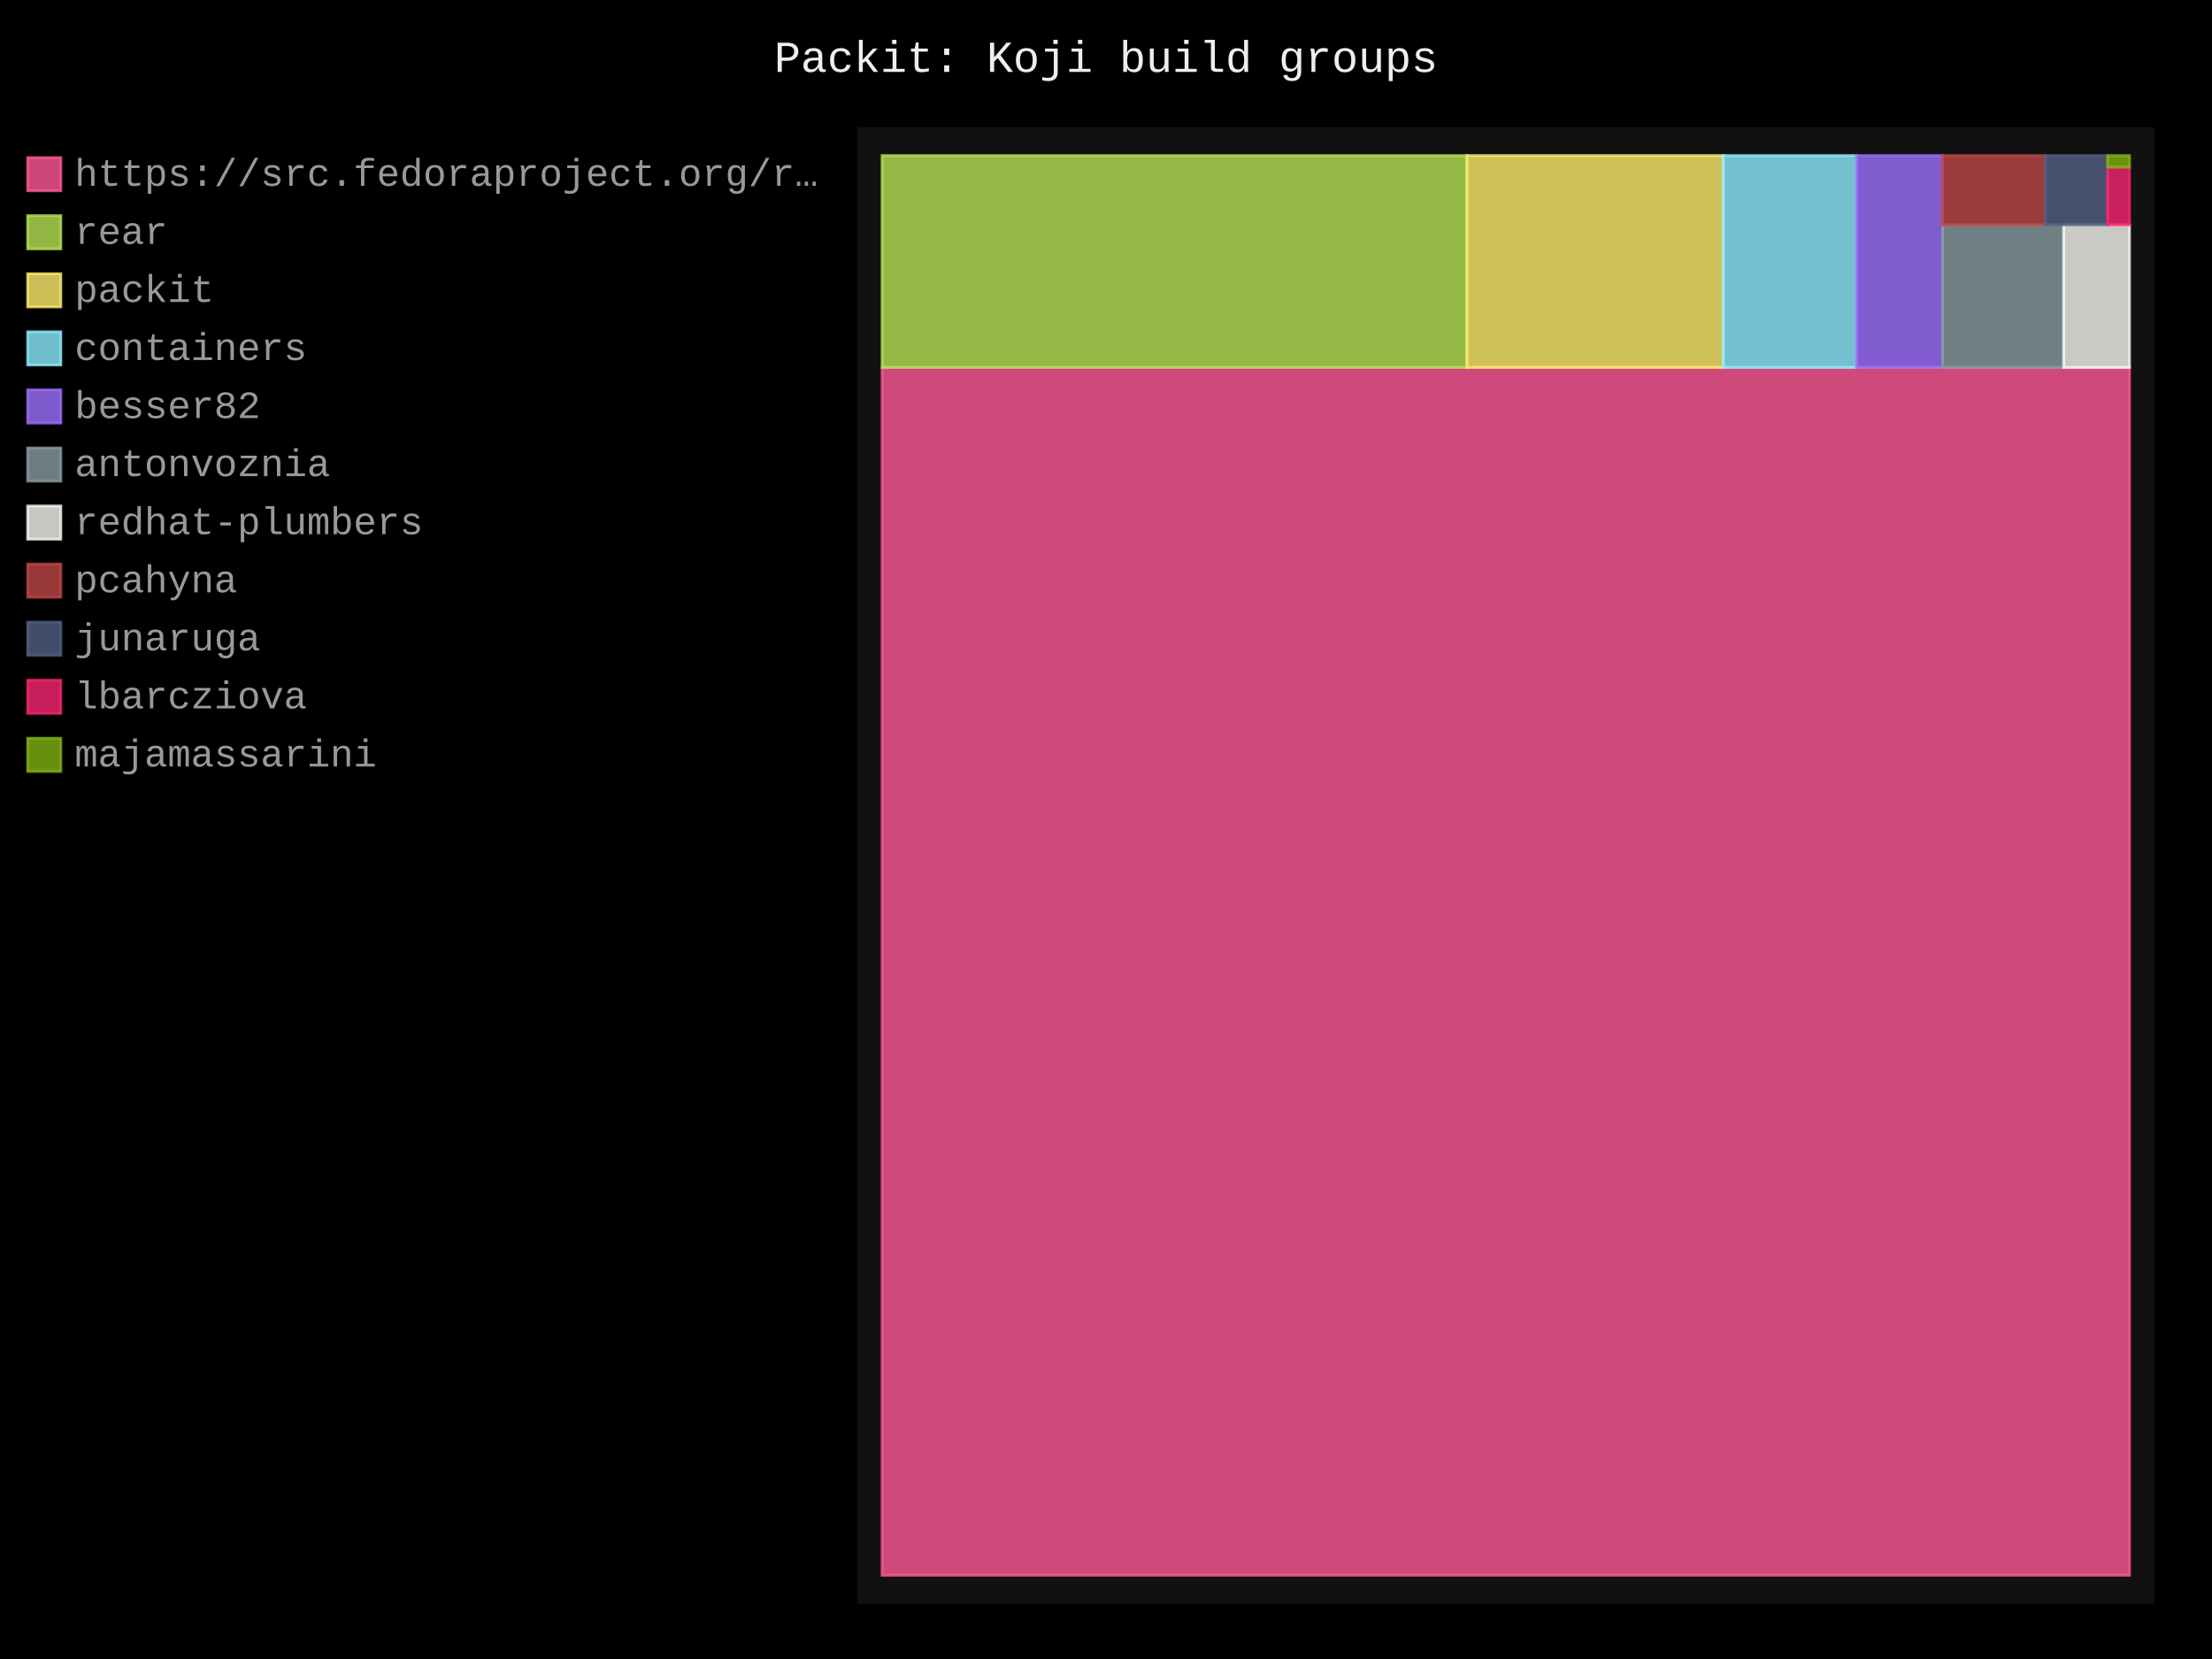
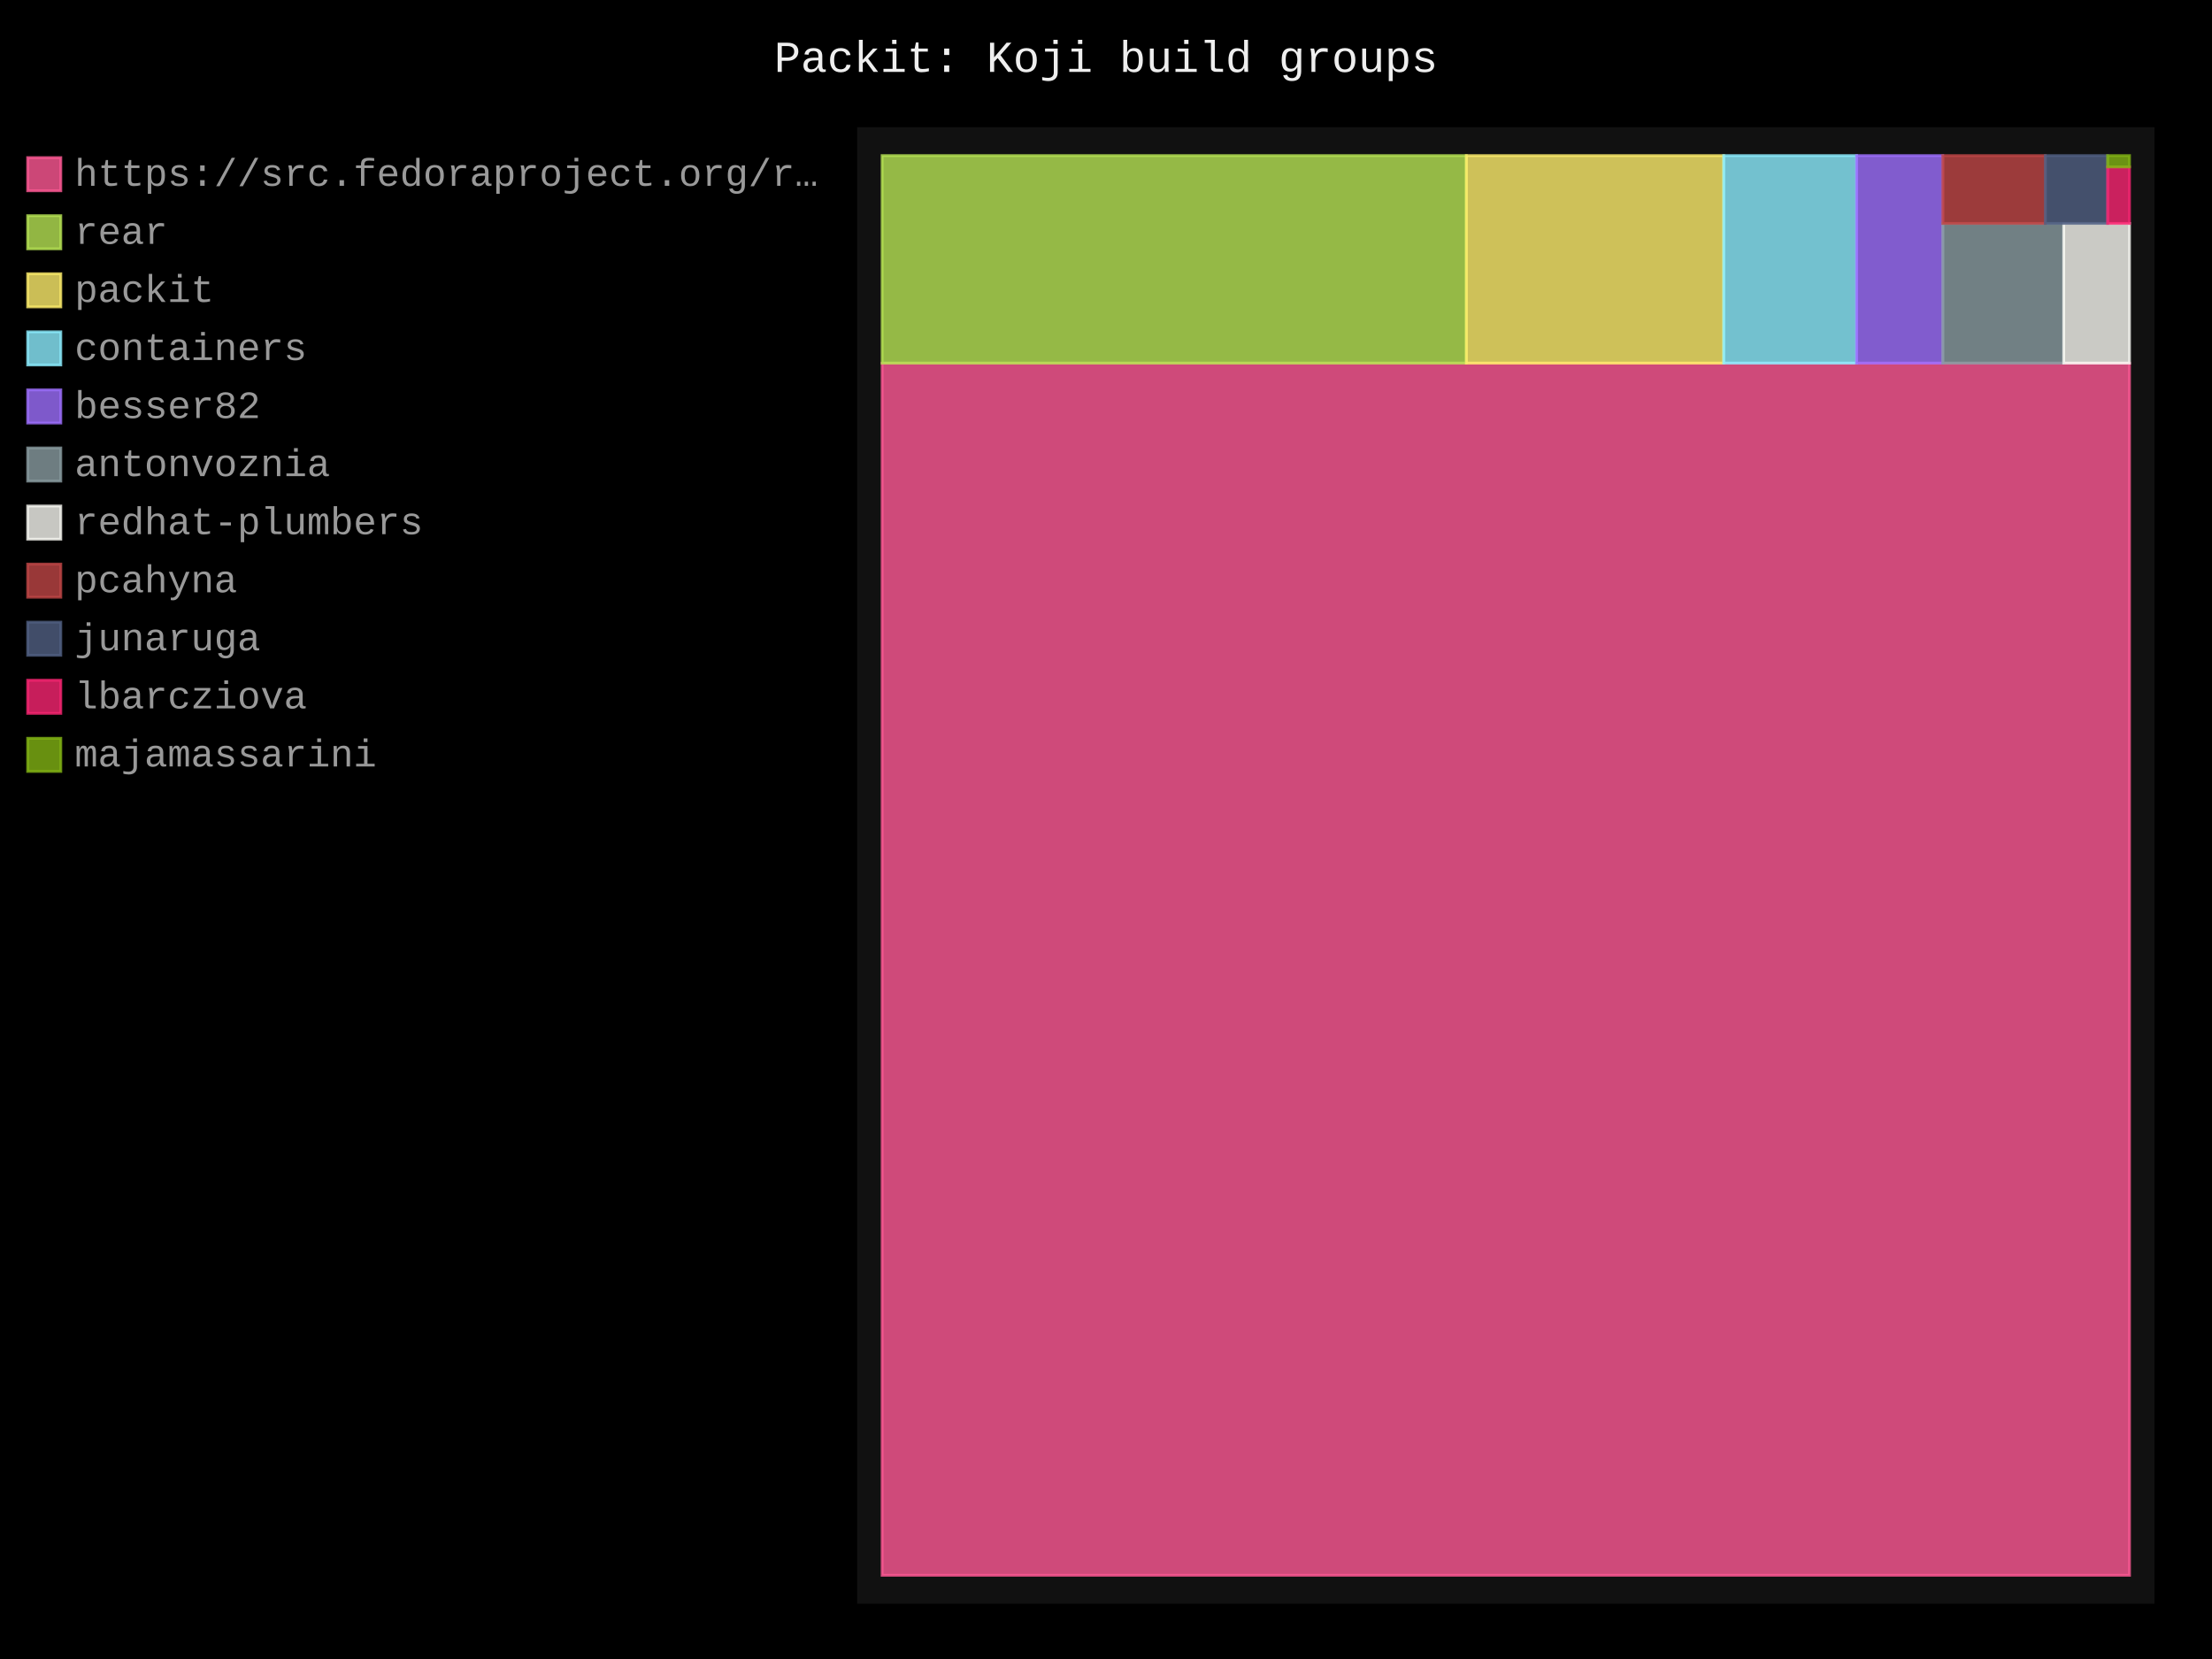
- <svg xmlns="http://www.w3.org/2000/svg" id="chart-44316717-bbe3-461e-ab9f-b9d7ed5bcd47" class="pygal-chart" viewBox="0 0 800 600">
+ <svg xmlns="http://www.w3.org/2000/svg" id="chart-a6a1b5ec-35f9-4a6d-8e4d-b6dc85600671" class="pygal-chart" viewBox="0 0 800 600">
  <defs>
-     <style type="text/css">#chart-44316717-bbe3-461e-ab9f-b9d7ed5bcd47{-webkit-user-select:none;-webkit-font-smoothing:antialiased;font-family:Consolas,"Liberation Mono",Menlo,Courier,monospace}#chart-44316717-bbe3-461e-ab9f-b9d7ed5bcd47 .title{font-family:Consolas,"Liberation Mono",Menlo,Courier,monospace;font-size:16px}#chart-44316717-bbe3-461e-ab9f-b9d7ed5bcd47 .legends .legend text{font-family:Consolas,"Liberation Mono",Menlo,Courier,monospace;font-size:14px}#chart-44316717-bbe3-461e-ab9f-b9d7ed5bcd47 .axis text{font-family:Consolas,"Liberation Mono",Menlo,Courier,monospace;font-size:10px}#chart-44316717-bbe3-461e-ab9f-b9d7ed5bcd47 .axis text.major{font-family:Consolas,"Liberation Mono",Menlo,Courier,monospace;font-size:10px}#chart-44316717-bbe3-461e-ab9f-b9d7ed5bcd47 .text-overlay text.value{font-family:Consolas,"Liberation Mono",Menlo,Courier,monospace;font-size:16px}#chart-44316717-bbe3-461e-ab9f-b9d7ed5bcd47 .text-overlay text.label{font-family:Consolas,"Liberation Mono",Menlo,Courier,monospace;font-size:10px}#chart-44316717-bbe3-461e-ab9f-b9d7ed5bcd47 .tooltip{font-family:Consolas,"Liberation Mono",Menlo,Courier,monospace;font-size:14px}#chart-44316717-bbe3-461e-ab9f-b9d7ed5bcd47 text.no_data{font-family:Consolas,"Liberation Mono",Menlo,Courier,monospace;font-size:64px}
- #chart-44316717-bbe3-461e-ab9f-b9d7ed5bcd47{background-color:black}#chart-44316717-bbe3-461e-ab9f-b9d7ed5bcd47 path,#chart-44316717-bbe3-461e-ab9f-b9d7ed5bcd47 line,#chart-44316717-bbe3-461e-ab9f-b9d7ed5bcd47 rect,#chart-44316717-bbe3-461e-ab9f-b9d7ed5bcd47 circle{-webkit-transition:250ms;-moz-transition:250ms;transition:250ms}#chart-44316717-bbe3-461e-ab9f-b9d7ed5bcd47 .graph &gt; .background{fill:black}#chart-44316717-bbe3-461e-ab9f-b9d7ed5bcd47 .plot &gt; .background{fill:#111}#chart-44316717-bbe3-461e-ab9f-b9d7ed5bcd47 .graph{fill:#999}#chart-44316717-bbe3-461e-ab9f-b9d7ed5bcd47 text.no_data{fill:#eee}#chart-44316717-bbe3-461e-ab9f-b9d7ed5bcd47 .title{fill:#eee}#chart-44316717-bbe3-461e-ab9f-b9d7ed5bcd47 .legends .legend text{fill:#999}#chart-44316717-bbe3-461e-ab9f-b9d7ed5bcd47 .legends .legend:hover text{fill:#eee}#chart-44316717-bbe3-461e-ab9f-b9d7ed5bcd47 .axis .line{stroke:#eee}#chart-44316717-bbe3-461e-ab9f-b9d7ed5bcd47 .axis .guide.line{stroke:#555}#chart-44316717-bbe3-461e-ab9f-b9d7ed5bcd47 .axis .major.line{stroke:#999}#chart-44316717-bbe3-461e-ab9f-b9d7ed5bcd47 .axis text.major{fill:#eee}#chart-44316717-bbe3-461e-ab9f-b9d7ed5bcd47 .axis.y .guides:hover .guide.line,#chart-44316717-bbe3-461e-ab9f-b9d7ed5bcd47 .line-graph .axis.x .guides:hover .guide.line,#chart-44316717-bbe3-461e-ab9f-b9d7ed5bcd47 .stackedline-graph .axis.x .guides:hover .guide.line,#chart-44316717-bbe3-461e-ab9f-b9d7ed5bcd47 .xy-graph .axis.x .guides:hover .guide.line{stroke:#eee}#chart-44316717-bbe3-461e-ab9f-b9d7ed5bcd47 .axis .guides:hover text{fill:#eee}#chart-44316717-bbe3-461e-ab9f-b9d7ed5bcd47 .reactive{fill-opacity:.8;stroke-opacity:.8;stroke-width:1}#chart-44316717-bbe3-461e-ab9f-b9d7ed5bcd47 .ci{stroke:#999}#chart-44316717-bbe3-461e-ab9f-b9d7ed5bcd47 .reactive.active,#chart-44316717-bbe3-461e-ab9f-b9d7ed5bcd47 .active .reactive{fill-opacity:.4;stroke-opacity:.9;stroke-width:4}#chart-44316717-bbe3-461e-ab9f-b9d7ed5bcd47 .ci .reactive.active{stroke-width:1.5}#chart-44316717-bbe3-461e-ab9f-b9d7ed5bcd47 .series text{fill:#eee}#chart-44316717-bbe3-461e-ab9f-b9d7ed5bcd47 .tooltip rect{fill:#111;stroke:#eee;-webkit-transition:opacity 250ms;-moz-transition:opacity 250ms;transition:opacity 250ms}#chart-44316717-bbe3-461e-ab9f-b9d7ed5bcd47 .tooltip .label{fill:#999}#chart-44316717-bbe3-461e-ab9f-b9d7ed5bcd47 .tooltip .label{fill:#999}#chart-44316717-bbe3-461e-ab9f-b9d7ed5bcd47 .tooltip .legend{font-size:.8em;fill:#555}#chart-44316717-bbe3-461e-ab9f-b9d7ed5bcd47 .tooltip .x_label{font-size:.6em;fill:#eee}#chart-44316717-bbe3-461e-ab9f-b9d7ed5bcd47 .tooltip .xlink{font-size:.5em;text-decoration:underline}#chart-44316717-bbe3-461e-ab9f-b9d7ed5bcd47 .tooltip .value{font-size:1.5em}#chart-44316717-bbe3-461e-ab9f-b9d7ed5bcd47 .bound{font-size:.5em}#chart-44316717-bbe3-461e-ab9f-b9d7ed5bcd47 .max-value{font-size:.75em;fill:#555}#chart-44316717-bbe3-461e-ab9f-b9d7ed5bcd47 .map-element{fill:#111;stroke:#555 !important}#chart-44316717-bbe3-461e-ab9f-b9d7ed5bcd47 .map-element .reactive{fill-opacity:inherit;stroke-opacity:inherit}#chart-44316717-bbe3-461e-ab9f-b9d7ed5bcd47 .color-0,#chart-44316717-bbe3-461e-ab9f-b9d7ed5bcd47 .color-0 a:visited{stroke:#ff5995;fill:#ff5995}#chart-44316717-bbe3-461e-ab9f-b9d7ed5bcd47 .color-1,#chart-44316717-bbe3-461e-ab9f-b9d7ed5bcd47 .color-1 a:visited{stroke:#b6e354;fill:#b6e354}#chart-44316717-bbe3-461e-ab9f-b9d7ed5bcd47 .color-2,#chart-44316717-bbe3-461e-ab9f-b9d7ed5bcd47 .color-2 a:visited{stroke:#feed6c;fill:#feed6c}#chart-44316717-bbe3-461e-ab9f-b9d7ed5bcd47 .color-3,#chart-44316717-bbe3-461e-ab9f-b9d7ed5bcd47 .color-3 a:visited{stroke:#8cedff;fill:#8cedff}#chart-44316717-bbe3-461e-ab9f-b9d7ed5bcd47 .color-4,#chart-44316717-bbe3-461e-ab9f-b9d7ed5bcd47 .color-4 a:visited{stroke:#9e6ffe;fill:#9e6ffe}#chart-44316717-bbe3-461e-ab9f-b9d7ed5bcd47 .color-5,#chart-44316717-bbe3-461e-ab9f-b9d7ed5bcd47 .color-5 a:visited{stroke:#899ca1;fill:#899ca1}#chart-44316717-bbe3-461e-ab9f-b9d7ed5bcd47 .color-6,#chart-44316717-bbe3-461e-ab9f-b9d7ed5bcd47 .color-6 a:visited{stroke:#f8f8f2;fill:#f8f8f2}#chart-44316717-bbe3-461e-ab9f-b9d7ed5bcd47 .color-7,#chart-44316717-bbe3-461e-ab9f-b9d7ed5bcd47 .color-7 a:visited{stroke:#bf4646;fill:#bf4646}#chart-44316717-bbe3-461e-ab9f-b9d7ed5bcd47 .color-8,#chart-44316717-bbe3-461e-ab9f-b9d7ed5bcd47 .color-8 a:visited{stroke:#516083;fill:#516083}#chart-44316717-bbe3-461e-ab9f-b9d7ed5bcd47 .color-9,#chart-44316717-bbe3-461e-ab9f-b9d7ed5bcd47 .color-9 a:visited{stroke:#f92672;fill:#f92672}#chart-44316717-bbe3-461e-ab9f-b9d7ed5bcd47 .color-10,#chart-44316717-bbe3-461e-ab9f-b9d7ed5bcd47 .color-10 a:visited{stroke:#82b414;fill:#82b414}#chart-44316717-bbe3-461e-ab9f-b9d7ed5bcd47 .text-overlay .color-0 text{fill:black}#chart-44316717-bbe3-461e-ab9f-b9d7ed5bcd47 .text-overlay .color-1 text{fill:black}#chart-44316717-bbe3-461e-ab9f-b9d7ed5bcd47 .text-overlay .color-2 text{fill:black}#chart-44316717-bbe3-461e-ab9f-b9d7ed5bcd47 .text-overlay .color-3 text{fill:black}#chart-44316717-bbe3-461e-ab9f-b9d7ed5bcd47 .text-overlay .color-4 text{fill:black}#chart-44316717-bbe3-461e-ab9f-b9d7ed5bcd47 .text-overlay .color-5 text{fill:black}#chart-44316717-bbe3-461e-ab9f-b9d7ed5bcd47 .text-overlay .color-6 text{fill:black}#chart-44316717-bbe3-461e-ab9f-b9d7ed5bcd47 .text-overlay .color-7 text{fill:black}#chart-44316717-bbe3-461e-ab9f-b9d7ed5bcd47 .text-overlay .color-8 text{fill:black}#chart-44316717-bbe3-461e-ab9f-b9d7ed5bcd47 .text-overlay .color-9 text{fill:black}#chart-44316717-bbe3-461e-ab9f-b9d7ed5bcd47 .text-overlay .color-10 text{fill:black}
- #chart-44316717-bbe3-461e-ab9f-b9d7ed5bcd47 text.no_data{text-anchor:middle}#chart-44316717-bbe3-461e-ab9f-b9d7ed5bcd47 .guide.line{fill:none}#chart-44316717-bbe3-461e-ab9f-b9d7ed5bcd47 .centered{text-anchor:middle}#chart-44316717-bbe3-461e-ab9f-b9d7ed5bcd47 .title{text-anchor:middle}#chart-44316717-bbe3-461e-ab9f-b9d7ed5bcd47 .legends .legend text{fill-opacity:1}#chart-44316717-bbe3-461e-ab9f-b9d7ed5bcd47 .axis.x text{text-anchor:middle}#chart-44316717-bbe3-461e-ab9f-b9d7ed5bcd47 .axis.x:not(.web) text[transform]{text-anchor:start}#chart-44316717-bbe3-461e-ab9f-b9d7ed5bcd47 .axis.x:not(.web) text[transform].backwards{text-anchor:end}#chart-44316717-bbe3-461e-ab9f-b9d7ed5bcd47 .axis.y text{text-anchor:end}#chart-44316717-bbe3-461e-ab9f-b9d7ed5bcd47 .axis.y text[transform].backwards{text-anchor:start}#chart-44316717-bbe3-461e-ab9f-b9d7ed5bcd47 .axis.y2 text{text-anchor:start}#chart-44316717-bbe3-461e-ab9f-b9d7ed5bcd47 .axis.y2 text[transform].backwards{text-anchor:end}#chart-44316717-bbe3-461e-ab9f-b9d7ed5bcd47 .axis .guide.line{stroke-dasharray:4,4;stroke:black}#chart-44316717-bbe3-461e-ab9f-b9d7ed5bcd47 .axis .major.guide.line{stroke-dasharray:6,6;stroke:black}#chart-44316717-bbe3-461e-ab9f-b9d7ed5bcd47 .horizontal .axis.y .guide.line,#chart-44316717-bbe3-461e-ab9f-b9d7ed5bcd47 .horizontal .axis.y2 .guide.line,#chart-44316717-bbe3-461e-ab9f-b9d7ed5bcd47 .vertical .axis.x .guide.line{opacity:0}#chart-44316717-bbe3-461e-ab9f-b9d7ed5bcd47 .horizontal .axis.always_show .guide.line,#chart-44316717-bbe3-461e-ab9f-b9d7ed5bcd47 .vertical .axis.always_show .guide.line{opacity:1 !important}#chart-44316717-bbe3-461e-ab9f-b9d7ed5bcd47 .axis.y .guides:hover .guide.line,#chart-44316717-bbe3-461e-ab9f-b9d7ed5bcd47 .axis.y2 .guides:hover .guide.line,#chart-44316717-bbe3-461e-ab9f-b9d7ed5bcd47 .axis.x .guides:hover .guide.line{opacity:1}#chart-44316717-bbe3-461e-ab9f-b9d7ed5bcd47 .axis .guides:hover text{opacity:1}#chart-44316717-bbe3-461e-ab9f-b9d7ed5bcd47 .nofill{fill:none}#chart-44316717-bbe3-461e-ab9f-b9d7ed5bcd47 .subtle-fill{fill-opacity:.2}#chart-44316717-bbe3-461e-ab9f-b9d7ed5bcd47 .dot{stroke-width:1px;fill-opacity:1;stroke-opacity:1}#chart-44316717-bbe3-461e-ab9f-b9d7ed5bcd47 .dot.active{stroke-width:5px}#chart-44316717-bbe3-461e-ab9f-b9d7ed5bcd47 .dot.negative{fill:transparent}#chart-44316717-bbe3-461e-ab9f-b9d7ed5bcd47 text,#chart-44316717-bbe3-461e-ab9f-b9d7ed5bcd47 tspan{stroke:none !important}#chart-44316717-bbe3-461e-ab9f-b9d7ed5bcd47 .series text.active{opacity:1}#chart-44316717-bbe3-461e-ab9f-b9d7ed5bcd47 .tooltip rect{fill-opacity:.95;stroke-width:.5}#chart-44316717-bbe3-461e-ab9f-b9d7ed5bcd47 .tooltip text{fill-opacity:1}#chart-44316717-bbe3-461e-ab9f-b9d7ed5bcd47 .showable{visibility:hidden}#chart-44316717-bbe3-461e-ab9f-b9d7ed5bcd47 .showable.shown{visibility:visible}#chart-44316717-bbe3-461e-ab9f-b9d7ed5bcd47 .gauge-background{fill:rgba(229,229,229,1);stroke:none}#chart-44316717-bbe3-461e-ab9f-b9d7ed5bcd47 .bg-lines{stroke:black;stroke-width:2px}</style>
+     <style type="text/css">#chart-a6a1b5ec-35f9-4a6d-8e4d-b6dc85600671{-webkit-user-select:none;-webkit-font-smoothing:antialiased;font-family:Consolas,"Liberation Mono",Menlo,Courier,monospace}#chart-a6a1b5ec-35f9-4a6d-8e4d-b6dc85600671 .title{font-family:Consolas,"Liberation Mono",Menlo,Courier,monospace;font-size:16px}#chart-a6a1b5ec-35f9-4a6d-8e4d-b6dc85600671 .legends .legend text{font-family:Consolas,"Liberation Mono",Menlo,Courier,monospace;font-size:14px}#chart-a6a1b5ec-35f9-4a6d-8e4d-b6dc85600671 .axis text{font-family:Consolas,"Liberation Mono",Menlo,Courier,monospace;font-size:10px}#chart-a6a1b5ec-35f9-4a6d-8e4d-b6dc85600671 .axis text.major{font-family:Consolas,"Liberation Mono",Menlo,Courier,monospace;font-size:10px}#chart-a6a1b5ec-35f9-4a6d-8e4d-b6dc85600671 .text-overlay text.value{font-family:Consolas,"Liberation Mono",Menlo,Courier,monospace;font-size:16px}#chart-a6a1b5ec-35f9-4a6d-8e4d-b6dc85600671 .text-overlay text.label{font-family:Consolas,"Liberation Mono",Menlo,Courier,monospace;font-size:10px}#chart-a6a1b5ec-35f9-4a6d-8e4d-b6dc85600671 .tooltip{font-family:Consolas,"Liberation Mono",Menlo,Courier,monospace;font-size:14px}#chart-a6a1b5ec-35f9-4a6d-8e4d-b6dc85600671 text.no_data{font-family:Consolas,"Liberation Mono",Menlo,Courier,monospace;font-size:64px}
+ #chart-a6a1b5ec-35f9-4a6d-8e4d-b6dc85600671{background-color:black}#chart-a6a1b5ec-35f9-4a6d-8e4d-b6dc85600671 path,#chart-a6a1b5ec-35f9-4a6d-8e4d-b6dc85600671 line,#chart-a6a1b5ec-35f9-4a6d-8e4d-b6dc85600671 rect,#chart-a6a1b5ec-35f9-4a6d-8e4d-b6dc85600671 circle{-webkit-transition:250ms;-moz-transition:250ms;transition:250ms}#chart-a6a1b5ec-35f9-4a6d-8e4d-b6dc85600671 .graph &gt; .background{fill:black}#chart-a6a1b5ec-35f9-4a6d-8e4d-b6dc85600671 .plot &gt; .background{fill:#111}#chart-a6a1b5ec-35f9-4a6d-8e4d-b6dc85600671 .graph{fill:#999}#chart-a6a1b5ec-35f9-4a6d-8e4d-b6dc85600671 text.no_data{fill:#eee}#chart-a6a1b5ec-35f9-4a6d-8e4d-b6dc85600671 .title{fill:#eee}#chart-a6a1b5ec-35f9-4a6d-8e4d-b6dc85600671 .legends .legend text{fill:#999}#chart-a6a1b5ec-35f9-4a6d-8e4d-b6dc85600671 .legends .legend:hover text{fill:#eee}#chart-a6a1b5ec-35f9-4a6d-8e4d-b6dc85600671 .axis .line{stroke:#eee}#chart-a6a1b5ec-35f9-4a6d-8e4d-b6dc85600671 .axis .guide.line{stroke:#555}#chart-a6a1b5ec-35f9-4a6d-8e4d-b6dc85600671 .axis .major.line{stroke:#999}#chart-a6a1b5ec-35f9-4a6d-8e4d-b6dc85600671 .axis text.major{fill:#eee}#chart-a6a1b5ec-35f9-4a6d-8e4d-b6dc85600671 .axis.y .guides:hover .guide.line,#chart-a6a1b5ec-35f9-4a6d-8e4d-b6dc85600671 .line-graph .axis.x .guides:hover .guide.line,#chart-a6a1b5ec-35f9-4a6d-8e4d-b6dc85600671 .stackedline-graph .axis.x .guides:hover .guide.line,#chart-a6a1b5ec-35f9-4a6d-8e4d-b6dc85600671 .xy-graph .axis.x .guides:hover .guide.line{stroke:#eee}#chart-a6a1b5ec-35f9-4a6d-8e4d-b6dc85600671 .axis .guides:hover text{fill:#eee}#chart-a6a1b5ec-35f9-4a6d-8e4d-b6dc85600671 .reactive{fill-opacity:.8;stroke-opacity:.8;stroke-width:1}#chart-a6a1b5ec-35f9-4a6d-8e4d-b6dc85600671 .ci{stroke:#999}#chart-a6a1b5ec-35f9-4a6d-8e4d-b6dc85600671 .reactive.active,#chart-a6a1b5ec-35f9-4a6d-8e4d-b6dc85600671 .active .reactive{fill-opacity:.4;stroke-opacity:.9;stroke-width:4}#chart-a6a1b5ec-35f9-4a6d-8e4d-b6dc85600671 .ci .reactive.active{stroke-width:1.5}#chart-a6a1b5ec-35f9-4a6d-8e4d-b6dc85600671 .series text{fill:#eee}#chart-a6a1b5ec-35f9-4a6d-8e4d-b6dc85600671 .tooltip rect{fill:#111;stroke:#eee;-webkit-transition:opacity 250ms;-moz-transition:opacity 250ms;transition:opacity 250ms}#chart-a6a1b5ec-35f9-4a6d-8e4d-b6dc85600671 .tooltip .label{fill:#999}#chart-a6a1b5ec-35f9-4a6d-8e4d-b6dc85600671 .tooltip .label{fill:#999}#chart-a6a1b5ec-35f9-4a6d-8e4d-b6dc85600671 .tooltip .legend{font-size:.8em;fill:#555}#chart-a6a1b5ec-35f9-4a6d-8e4d-b6dc85600671 .tooltip .x_label{font-size:.6em;fill:#eee}#chart-a6a1b5ec-35f9-4a6d-8e4d-b6dc85600671 .tooltip .xlink{font-size:.5em;text-decoration:underline}#chart-a6a1b5ec-35f9-4a6d-8e4d-b6dc85600671 .tooltip .value{font-size:1.5em}#chart-a6a1b5ec-35f9-4a6d-8e4d-b6dc85600671 .bound{font-size:.5em}#chart-a6a1b5ec-35f9-4a6d-8e4d-b6dc85600671 .max-value{font-size:.75em;fill:#555}#chart-a6a1b5ec-35f9-4a6d-8e4d-b6dc85600671 .map-element{fill:#111;stroke:#555 !important}#chart-a6a1b5ec-35f9-4a6d-8e4d-b6dc85600671 .map-element .reactive{fill-opacity:inherit;stroke-opacity:inherit}#chart-a6a1b5ec-35f9-4a6d-8e4d-b6dc85600671 .color-0,#chart-a6a1b5ec-35f9-4a6d-8e4d-b6dc85600671 .color-0 a:visited{stroke:#ff5995;fill:#ff5995}#chart-a6a1b5ec-35f9-4a6d-8e4d-b6dc85600671 .color-1,#chart-a6a1b5ec-35f9-4a6d-8e4d-b6dc85600671 .color-1 a:visited{stroke:#b6e354;fill:#b6e354}#chart-a6a1b5ec-35f9-4a6d-8e4d-b6dc85600671 .color-2,#chart-a6a1b5ec-35f9-4a6d-8e4d-b6dc85600671 .color-2 a:visited{stroke:#feed6c;fill:#feed6c}#chart-a6a1b5ec-35f9-4a6d-8e4d-b6dc85600671 .color-3,#chart-a6a1b5ec-35f9-4a6d-8e4d-b6dc85600671 .color-3 a:visited{stroke:#8cedff;fill:#8cedff}#chart-a6a1b5ec-35f9-4a6d-8e4d-b6dc85600671 .color-4,#chart-a6a1b5ec-35f9-4a6d-8e4d-b6dc85600671 .color-4 a:visited{stroke:#9e6ffe;fill:#9e6ffe}#chart-a6a1b5ec-35f9-4a6d-8e4d-b6dc85600671 .color-5,#chart-a6a1b5ec-35f9-4a6d-8e4d-b6dc85600671 .color-5 a:visited{stroke:#899ca1;fill:#899ca1}#chart-a6a1b5ec-35f9-4a6d-8e4d-b6dc85600671 .color-6,#chart-a6a1b5ec-35f9-4a6d-8e4d-b6dc85600671 .color-6 a:visited{stroke:#f8f8f2;fill:#f8f8f2}#chart-a6a1b5ec-35f9-4a6d-8e4d-b6dc85600671 .color-7,#chart-a6a1b5ec-35f9-4a6d-8e4d-b6dc85600671 .color-7 a:visited{stroke:#bf4646;fill:#bf4646}#chart-a6a1b5ec-35f9-4a6d-8e4d-b6dc85600671 .color-8,#chart-a6a1b5ec-35f9-4a6d-8e4d-b6dc85600671 .color-8 a:visited{stroke:#516083;fill:#516083}#chart-a6a1b5ec-35f9-4a6d-8e4d-b6dc85600671 .color-9,#chart-a6a1b5ec-35f9-4a6d-8e4d-b6dc85600671 .color-9 a:visited{stroke:#f92672;fill:#f92672}#chart-a6a1b5ec-35f9-4a6d-8e4d-b6dc85600671 .color-10,#chart-a6a1b5ec-35f9-4a6d-8e4d-b6dc85600671 .color-10 a:visited{stroke:#82b414;fill:#82b414}#chart-a6a1b5ec-35f9-4a6d-8e4d-b6dc85600671 .text-overlay .color-0 text{fill:black}#chart-a6a1b5ec-35f9-4a6d-8e4d-b6dc85600671 .text-overlay .color-1 text{fill:black}#chart-a6a1b5ec-35f9-4a6d-8e4d-b6dc85600671 .text-overlay .color-2 text{fill:black}#chart-a6a1b5ec-35f9-4a6d-8e4d-b6dc85600671 .text-overlay .color-3 text{fill:black}#chart-a6a1b5ec-35f9-4a6d-8e4d-b6dc85600671 .text-overlay .color-4 text{fill:black}#chart-a6a1b5ec-35f9-4a6d-8e4d-b6dc85600671 .text-overlay .color-5 text{fill:black}#chart-a6a1b5ec-35f9-4a6d-8e4d-b6dc85600671 .text-overlay .color-6 text{fill:black}#chart-a6a1b5ec-35f9-4a6d-8e4d-b6dc85600671 .text-overlay .color-7 text{fill:black}#chart-a6a1b5ec-35f9-4a6d-8e4d-b6dc85600671 .text-overlay .color-8 text{fill:black}#chart-a6a1b5ec-35f9-4a6d-8e4d-b6dc85600671 .text-overlay .color-9 text{fill:black}#chart-a6a1b5ec-35f9-4a6d-8e4d-b6dc85600671 .text-overlay .color-10 text{fill:black}
+ #chart-a6a1b5ec-35f9-4a6d-8e4d-b6dc85600671 text.no_data{text-anchor:middle}#chart-a6a1b5ec-35f9-4a6d-8e4d-b6dc85600671 .guide.line{fill:none}#chart-a6a1b5ec-35f9-4a6d-8e4d-b6dc85600671 .centered{text-anchor:middle}#chart-a6a1b5ec-35f9-4a6d-8e4d-b6dc85600671 .title{text-anchor:middle}#chart-a6a1b5ec-35f9-4a6d-8e4d-b6dc85600671 .legends .legend text{fill-opacity:1}#chart-a6a1b5ec-35f9-4a6d-8e4d-b6dc85600671 .axis.x text{text-anchor:middle}#chart-a6a1b5ec-35f9-4a6d-8e4d-b6dc85600671 .axis.x:not(.web) text[transform]{text-anchor:start}#chart-a6a1b5ec-35f9-4a6d-8e4d-b6dc85600671 .axis.x:not(.web) text[transform].backwards{text-anchor:end}#chart-a6a1b5ec-35f9-4a6d-8e4d-b6dc85600671 .axis.y text{text-anchor:end}#chart-a6a1b5ec-35f9-4a6d-8e4d-b6dc85600671 .axis.y text[transform].backwards{text-anchor:start}#chart-a6a1b5ec-35f9-4a6d-8e4d-b6dc85600671 .axis.y2 text{text-anchor:start}#chart-a6a1b5ec-35f9-4a6d-8e4d-b6dc85600671 .axis.y2 text[transform].backwards{text-anchor:end}#chart-a6a1b5ec-35f9-4a6d-8e4d-b6dc85600671 .axis .guide.line{stroke-dasharray:4,4;stroke:black}#chart-a6a1b5ec-35f9-4a6d-8e4d-b6dc85600671 .axis .major.guide.line{stroke-dasharray:6,6;stroke:black}#chart-a6a1b5ec-35f9-4a6d-8e4d-b6dc85600671 .horizontal .axis.y .guide.line,#chart-a6a1b5ec-35f9-4a6d-8e4d-b6dc85600671 .horizontal .axis.y2 .guide.line,#chart-a6a1b5ec-35f9-4a6d-8e4d-b6dc85600671 .vertical .axis.x .guide.line{opacity:0}#chart-a6a1b5ec-35f9-4a6d-8e4d-b6dc85600671 .horizontal .axis.always_show .guide.line,#chart-a6a1b5ec-35f9-4a6d-8e4d-b6dc85600671 .vertical .axis.always_show .guide.line{opacity:1 !important}#chart-a6a1b5ec-35f9-4a6d-8e4d-b6dc85600671 .axis.y .guides:hover .guide.line,#chart-a6a1b5ec-35f9-4a6d-8e4d-b6dc85600671 .axis.y2 .guides:hover .guide.line,#chart-a6a1b5ec-35f9-4a6d-8e4d-b6dc85600671 .axis.x .guides:hover .guide.line{opacity:1}#chart-a6a1b5ec-35f9-4a6d-8e4d-b6dc85600671 .axis .guides:hover text{opacity:1}#chart-a6a1b5ec-35f9-4a6d-8e4d-b6dc85600671 .nofill{fill:none}#chart-a6a1b5ec-35f9-4a6d-8e4d-b6dc85600671 .subtle-fill{fill-opacity:.2}#chart-a6a1b5ec-35f9-4a6d-8e4d-b6dc85600671 .dot{stroke-width:1px;fill-opacity:1;stroke-opacity:1}#chart-a6a1b5ec-35f9-4a6d-8e4d-b6dc85600671 .dot.active{stroke-width:5px}#chart-a6a1b5ec-35f9-4a6d-8e4d-b6dc85600671 .dot.negative{fill:transparent}#chart-a6a1b5ec-35f9-4a6d-8e4d-b6dc85600671 text,#chart-a6a1b5ec-35f9-4a6d-8e4d-b6dc85600671 tspan{stroke:none !important}#chart-a6a1b5ec-35f9-4a6d-8e4d-b6dc85600671 .series text.active{opacity:1}#chart-a6a1b5ec-35f9-4a6d-8e4d-b6dc85600671 .tooltip rect{fill-opacity:.95;stroke-width:.5}#chart-a6a1b5ec-35f9-4a6d-8e4d-b6dc85600671 .tooltip text{fill-opacity:1}#chart-a6a1b5ec-35f9-4a6d-8e4d-b6dc85600671 .showable{visibility:hidden}#chart-a6a1b5ec-35f9-4a6d-8e4d-b6dc85600671 .showable.shown{visibility:visible}#chart-a6a1b5ec-35f9-4a6d-8e4d-b6dc85600671 .gauge-background{fill:rgba(229,229,229,1);stroke:none}#chart-a6a1b5ec-35f9-4a6d-8e4d-b6dc85600671 .bg-lines{stroke:black;stroke-width:2px}</style>
  </defs>
  <g class="graph treemap-graph vertical">
    <rect x="0" y="0" width="800" height="600" class="background" />
    <g transform="translate(310, 46)" class="plot">
      <rect x="0" y="0" width="469.2" height="534" class="background" />
      <g class="series serie-0 color-0">
        <g class="rects">
          <g class="rect">
-             <rect x="9.023" y="86.902" width="451.154" height="436.829" class="rect reactive tooltip-trigger" />
+             <rect x="9.023" y="85.34" width="451.154" height="438.391" class="rect reactive tooltip-trigger" />
          </g>
        </g>
      </g>
      <g class="series serie-1 color-1">
        <g class="rects">
          <g class="rect">
-             <rect x="9.023" y="10.269" width="211.492" height="76.633" class="rect reactive tooltip-trigger" />
+             <rect x="9.023" y="10.269" width="211.289" height="75.07" class="rect reactive tooltip-trigger" />
          </g>
        </g>
      </g>
      <g class="series serie-2 color-2">
        <g class="rects">
          <g class="rect">
-             <rect x="220.515" y="10.269" width="92.744" height="76.633" class="rect reactive tooltip-trigger" />
+             <rect x="220.312" y="10.269" width="93.088" height="75.07" class="rect reactive tooltip-trigger" />
          </g>
        </g>
      </g>
      <g class="series serie-3 color-3">
        <g class="rects">
          <g class="rect">
-             <rect x="313.259" y="10.269" width="48.106" height="76.633" class="rect reactive tooltip-trigger" />
+             <rect x="313.4" y="10.269" width="48.06" height="75.07" class="rect reactive tooltip-trigger" />
          </g>
        </g>
      </g>
      <g class="series serie-4 color-4">
        <g class="rects">
          <g class="rect">
-             <rect x="361.365" y="10.269" width="31.204" height="76.633" class="rect reactive tooltip-trigger" />
+             <rect x="361.46" y="10.269" width="31.174" height="75.07" class="rect reactive tooltip-trigger" />
          </g>
        </g>
      </g>
      <g class="series serie-5 color-5">
        <g class="rects">
          <g class="rect">
-             <rect x="392.569" y="35.322" width="43.784" height="51.58" class="rect reactive tooltip-trigger" />
+             <rect x="392.634" y="34.811" width="43.742" height="50.528" class="rect reactive tooltip-trigger" />
          </g>
        </g>
      </g>
      <g class="series serie-6 color-6">
        <g class="rects">
          <g class="rect">
-             <rect x="436.353" y="35.322" width="23.824" height="51.58" class="rect reactive tooltip-trigger" />
+             <rect x="436.376" y="34.811" width="23.801" height="50.528" class="rect reactive tooltip-trigger" />
          </g>
        </g>
      </g>
      <g class="series serie-7 color-7">
        <g class="rects">
          <g class="rect">
-             <rect x="392.569" y="10.269" width="37.118" height="25.053" class="rect reactive tooltip-trigger" />
+             <rect x="392.634" y="10.269" width="37.083" height="24.542" class="rect reactive tooltip-trigger" />
          </g>
        </g>
      </g>
      <g class="series serie-8 color-8">
        <g class="rects">
          <g class="rect">
-             <rect x="429.687" y="10.269" width="22.536" height="25.053" class="rect reactive tooltip-trigger" />
+             <rect x="429.716" y="10.269" width="22.514" height="24.542" class="rect reactive tooltip-trigger" />
          </g>
        </g>
      </g>
      <g class="series serie-9 color-9">
        <g class="rects">
          <g class="rect">
-             <rect x="452.223" y="14.445" width="7.954" height="20.878" class="rect reactive tooltip-trigger" />
+             <rect x="452.231" y="14.36" width="7.946" height="20.452" class="rect reactive tooltip-trigger" />
          </g>
        </g>
      </g>
      <g class="series serie-10 color-10">
        <g class="rects">
          <g class="rect">
-             <rect x="452.223" y="10.269" width="7.954" height="4.176" class="rect reactive tooltip-trigger" />
+             <rect x="452.231" y="10.269" width="7.946" height="4.09" class="rect reactive tooltip-trigger" />
          </g>
        </g>
      </g>
    </g>
    <g class="titles">
      <text x="400.0" y="26" class="title plot_title">Packit: Koji build groups</text>
    </g>
    <g transform="translate(310, 46)" class="plot overlay">
      <g class="series serie-0 color-0" />
      <g class="series serie-1 color-1" />
      <g class="series serie-2 color-2" />
      <g class="series serie-3 color-3" />
      <g class="series serie-4 color-4" />
      <g class="series serie-5 color-5" />
      <g class="series serie-6 color-6" />
      <g class="series serie-7 color-7" />
      <g class="series serie-8 color-8" />
      <g class="series serie-9 color-9" />
      <g class="series serie-10 color-10" />
    </g>
    <g transform="translate(310, 46)" class="plot text-overlay">
      <g class="series serie-0 color-0" />
      <g class="series serie-1 color-1" />
      <g class="series serie-2 color-2" />
      <g class="series serie-3 color-3" />
      <g class="series serie-4 color-4" />
      <g class="series serie-5 color-5" />
      <g class="series serie-6 color-6" />
      <g class="series serie-7 color-7" />
      <g class="series serie-8 color-8" />
      <g class="series serie-9 color-9" />
      <g class="series serie-10 color-10" />
    </g>
    <g transform="translate(310, 46)" class="plot tooltip-overlay">
      <g transform="translate(0 0)" style="opacity: 0" class="tooltip">
        <rect rx="0" ry="0" width="0" height="0" class="tooltip-box" />
        <g class="text" />
      </g>
    </g>
    <g transform="translate(10, 56)" class="legends">
      <g id="activate-serie-0" class="legend reactive activate-serie">
        <rect x="0.0" y="1.0" width="12" height="12" class="color-0 reactive" />
        <text x="17.0" y="11.2">https://src.fedoraproject.org/r…</text>
      </g>
      <g id="activate-serie-1" class="legend reactive activate-serie">
        <rect x="0.0" y="22.0" width="12" height="12" class="color-1 reactive" />
        <text x="17.0" y="32.2">rear</text>
      </g>
      <g id="activate-serie-2" class="legend reactive activate-serie">
        <rect x="0.0" y="43.0" width="12" height="12" class="color-2 reactive" />
        <text x="17.0" y="53.2">packit</text>
      </g>
      <g id="activate-serie-3" class="legend reactive activate-serie">
        <rect x="0.0" y="64.0" width="12" height="12" class="color-3 reactive" />
        <text x="17.0" y="74.2">containers</text>
      </g>
      <g id="activate-serie-4" class="legend reactive activate-serie">
        <rect x="0.0" y="85.0" width="12" height="12" class="color-4 reactive" />
        <text x="17.0" y="95.2">besser82</text>
      </g>
      <g id="activate-serie-5" class="legend reactive activate-serie">
        <rect x="0.0" y="106.0" width="12" height="12" class="color-5 reactive" />
        <text x="17.0" y="116.2">antonvoznia</text>
      </g>
      <g id="activate-serie-6" class="legend reactive activate-serie">
        <rect x="0.0" y="127.0" width="12" height="12" class="color-6 reactive" />
        <text x="17.0" y="137.2">redhat-plumbers</text>
      </g>
      <g id="activate-serie-7" class="legend reactive activate-serie">
        <rect x="0.0" y="148.0" width="12" height="12" class="color-7 reactive" />
        <text x="17.0" y="158.2">pcahyna</text>
      </g>
      <g id="activate-serie-8" class="legend reactive activate-serie">
        <rect x="0.0" y="169.0" width="12" height="12" class="color-8 reactive" />
        <text x="17.0" y="179.2">junaruga</text>
      </g>
      <g id="activate-serie-9" class="legend reactive activate-serie">
        <rect x="0.0" y="190.0" width="12" height="12" class="color-9 reactive" />
        <text x="17.0" y="200.2">lbarcziova</text>
      </g>
      <g id="activate-serie-10" class="legend reactive activate-serie">
        <rect x="0.0" y="211.0" width="12" height="12" class="color-10 reactive" />
        <text x="17.0" y="221.2">majamassarini</text>
      </g>
    </g>
    <g transform="translate(790, 56)" class="legends" />
  </g>
</svg>
